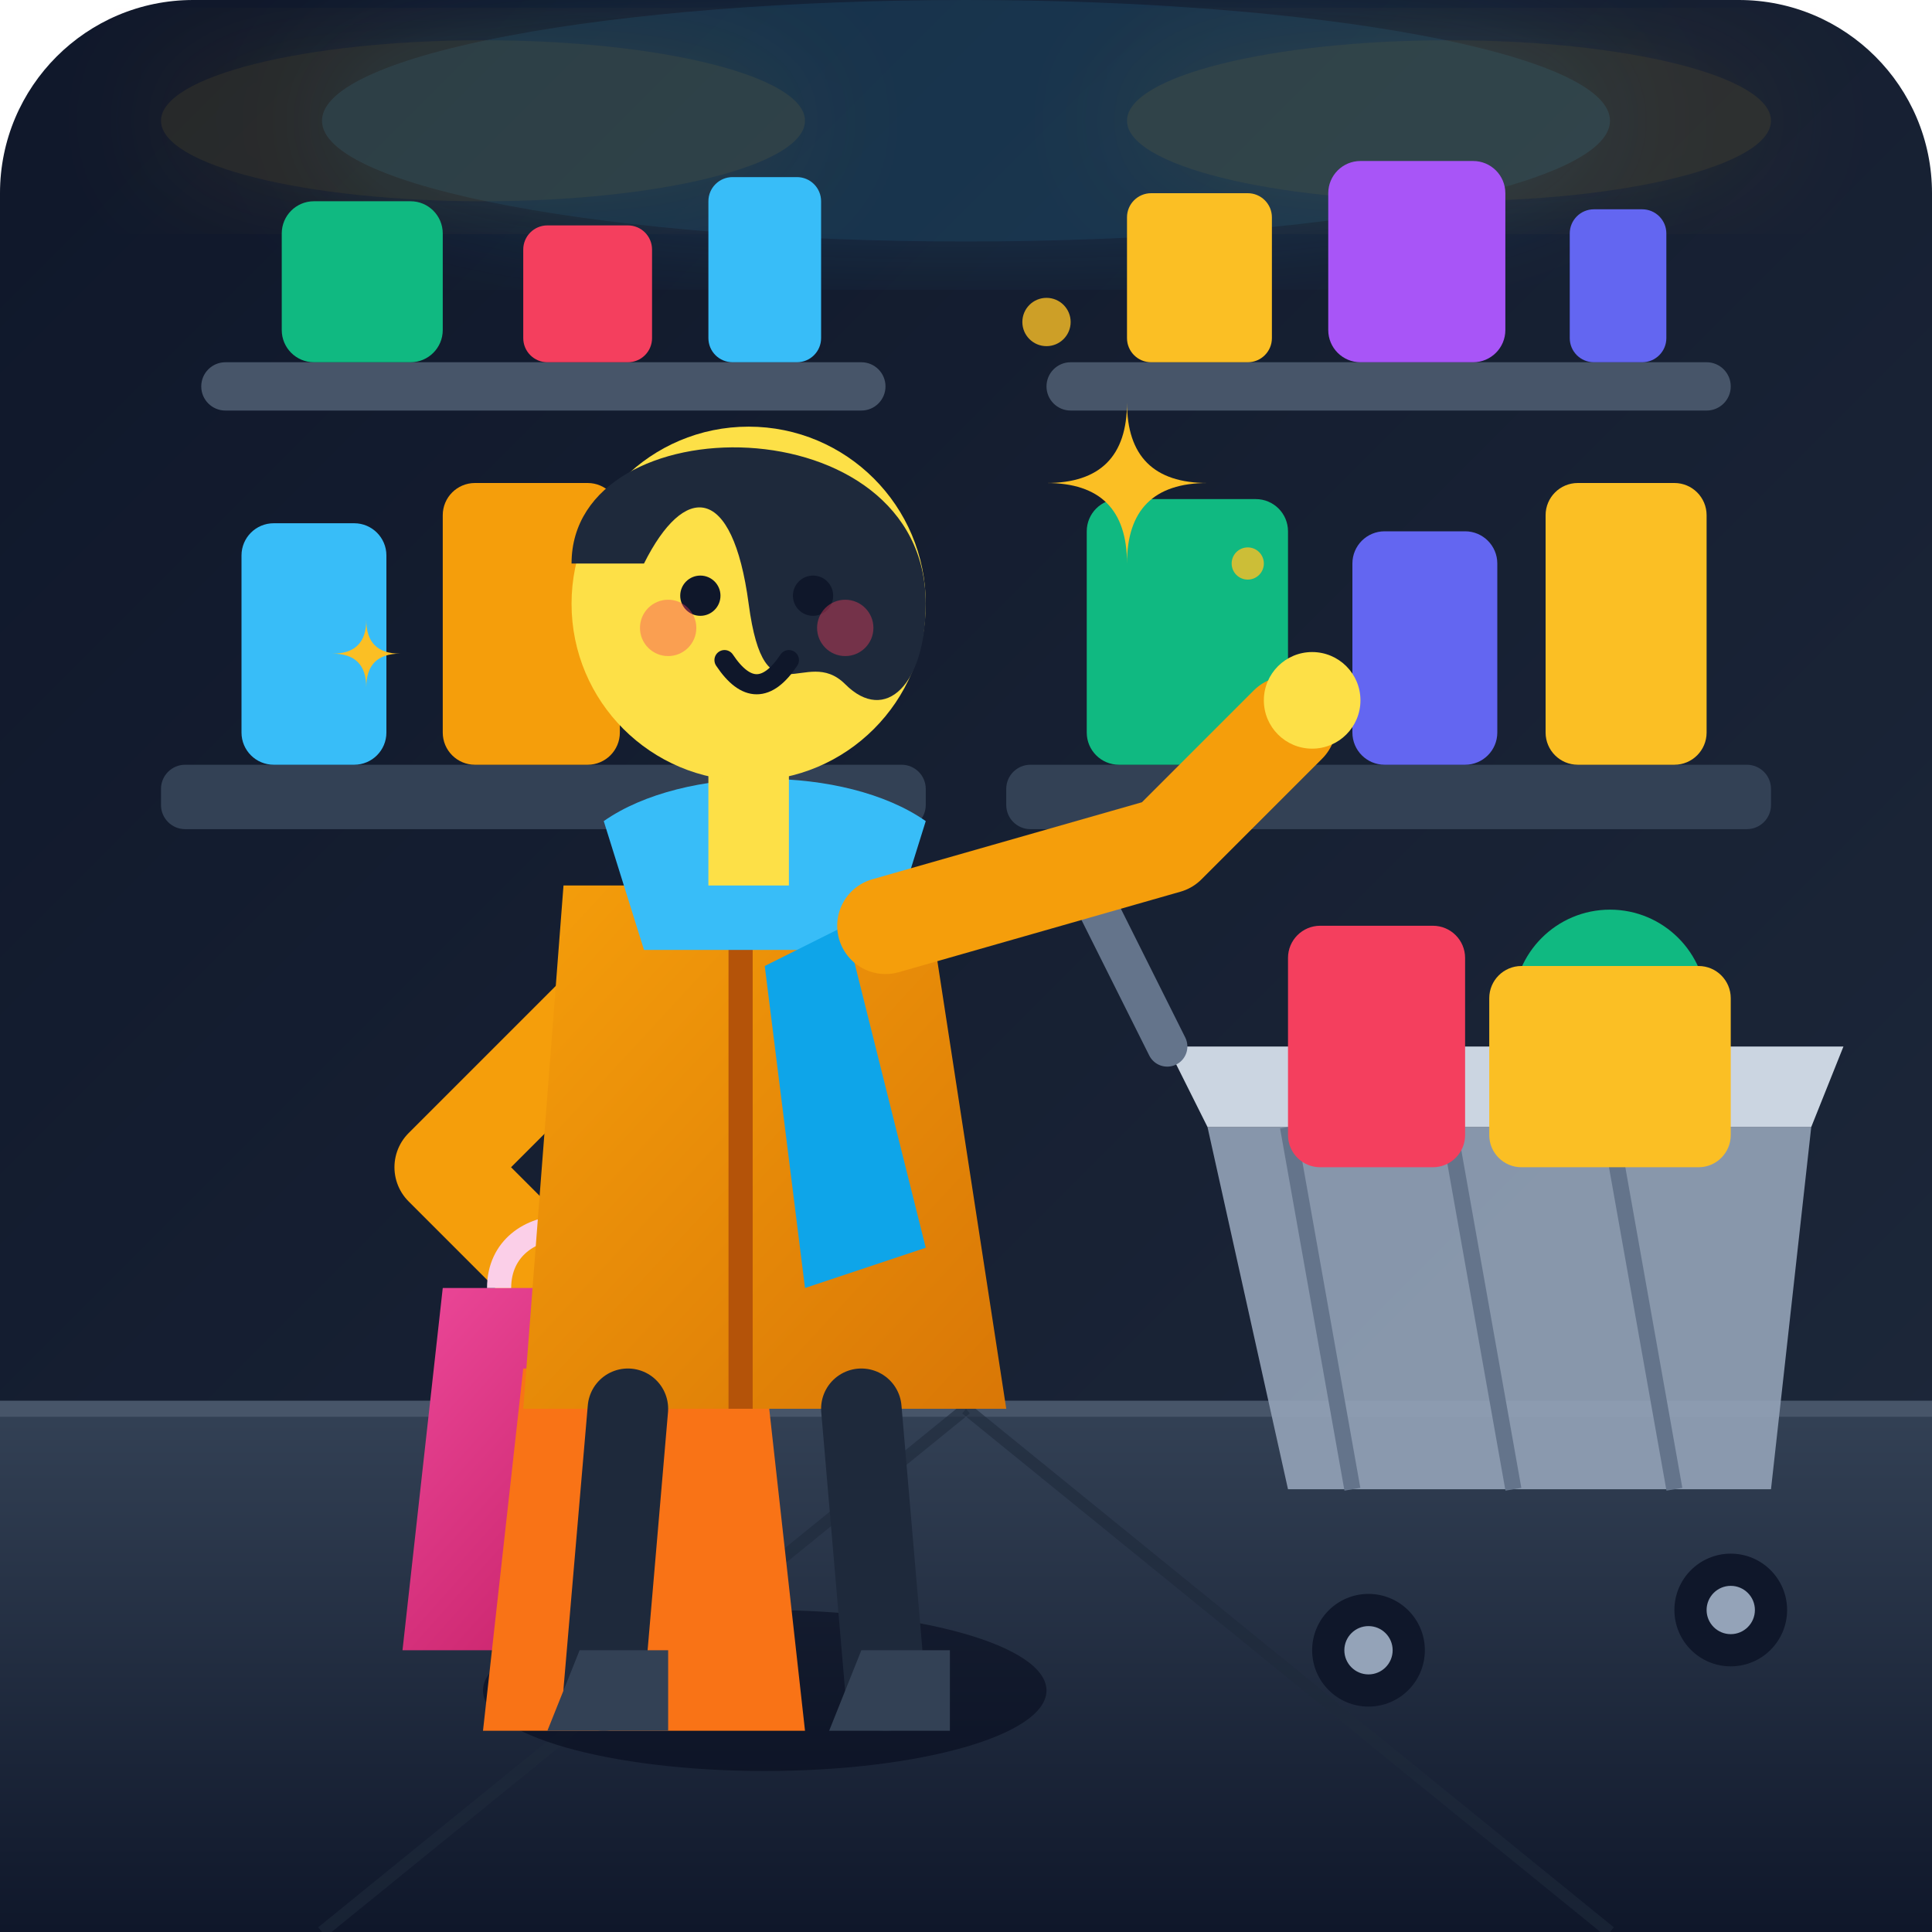
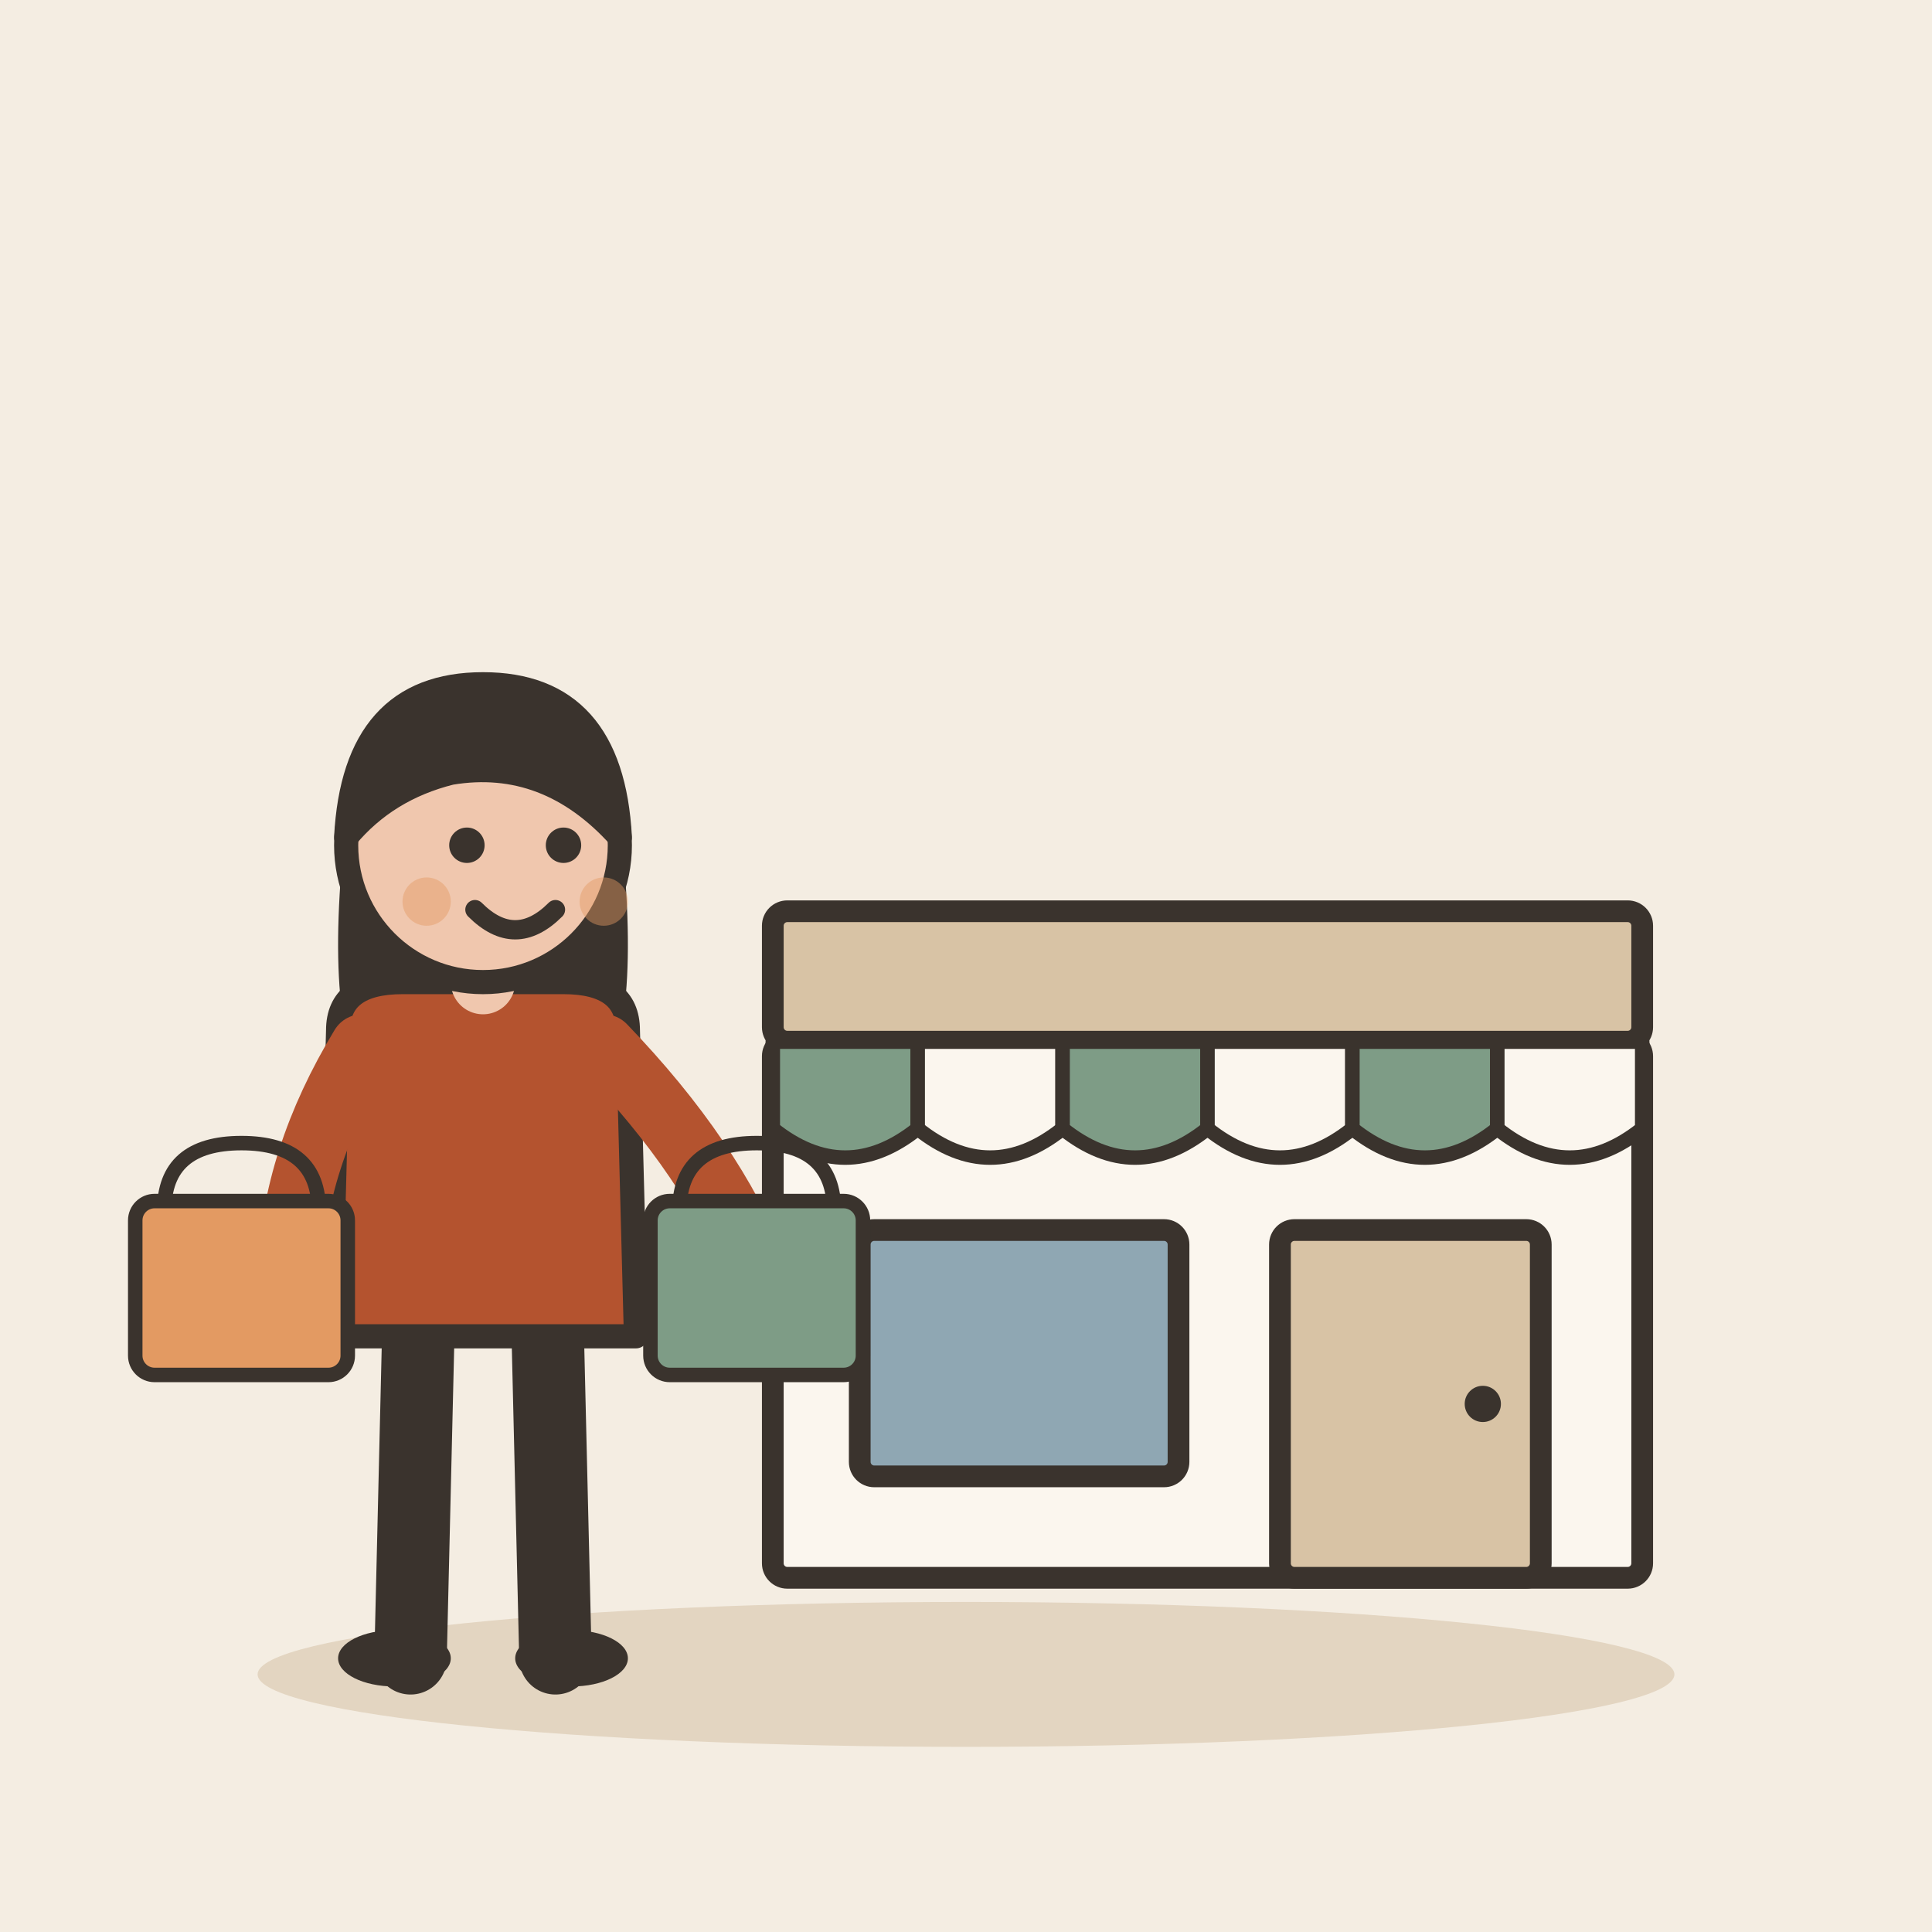
- <svg xmlns="http://www.w3.org/2000/svg" viewBox="0 0 240 240">
-   <defs>
-     <linearGradient id="bgGrad" x1="0%" y1="0%" x2="100%" y2="100%">
-       <stop offset="0%" stop-color="#0f172a" />
-       <stop offset="100%" stop-color="#1e293b" />
-     </linearGradient>
-     <linearGradient id="floorGrad" x1="0%" y1="0%" x2="0%" y2="100%">
-       <stop offset="0%" stop-color="#334155" />
-       <stop offset="100%" stop-color="#0f172a" />
-     </linearGradient>
-     <linearGradient id="shelfGrad" x1="0%" y1="0%" x2="100%" y2="0%">
-       <stop offset="0%" stop-color="#3b82f6" />
-       <stop offset="100%" stop-color="#1d4ed8" />
-     </linearGradient>
-     <linearGradient id="bagGrad" x1="0%" y1="0%" x2="100%" y2="100%">
-       <stop offset="0%" stop-color="#ec4899" />
-       <stop offset="100%" stop-color="#be185d" />
-     </linearGradient>
-     <linearGradient id="coatGrad" x1="0%" y1="0%" x2="100%" y2="100%">
-       <stop offset="0%" stop-color="#f59e0b" />
-       <stop offset="100%" stop-color="#d97706" />
-     </linearGradient>
-     <filter id="glow" x="-20%" y="-20%" width="140%" height="140%">
-       <feGaussianBlur stdDeviation="8" result="blur" />
-       <feComposite in="SourceGraphic" in2="blur" operator="over" />
-     </filter>
-   </defs>
-   <rect width="240" height="240" rx="24" fill="url(#bgGrad)" />
-   <ellipse cx="120" cy="15" rx="80" ry="15" fill="#38bdf8" opacity="0.15" filter="url(#glow)" />
-   <ellipse cx="60" cy="15" rx="40" ry="10" fill="#fbbf24" opacity="0.1" filter="url(#glow)" />
-   <ellipse cx="180" cy="15" rx="40" ry="10" fill="#fbbf24" opacity="0.1" filter="url(#glow)" />
-   <rect x="25" y="45" width="85" height="6" rx="3" fill="#475569" />
-   <rect x="35" y="25" width="20" height="20" rx="4" fill="#10b981" />
-   <rect x="65" y="28" width="16" height="17" rx="3" fill="#f43f5e" />
-   <rect x="88" y="22" width="14" height="23" rx="3" fill="#38bdf8" />
-   <rect x="130" y="45" width="85" height="6" rx="3" fill="#475569" />
-   <rect x="140" y="24" width="18" height="21" rx="3" fill="#fbbf24" />
-   <rect x="165" y="20" width="22" height="25" rx="4" fill="#a855f7" />
-   <rect x="195" y="26" width="12" height="19" rx="3" fill="#6366f1" />
-   <rect x="20" y="95" width="95" height="8" rx="3" fill="#334155" />
-   <rect x="30" y="65" width="18" height="30" rx="4" fill="#38bdf8" />
-   <rect x="55" y="60" width="22" height="35" rx="4" fill="#f59e0b" />
-   <rect x="84" y="68" width="20" height="27" rx="4" fill="#ec4899" />
-   <rect x="125" y="95" width="95" height="8" rx="3" fill="#334155" />
-   <rect x="135" y="62" width="25" height="33" rx="4" fill="#10b981" />
-   <rect x="168" y="66" width="18" height="29" rx="4" fill="#6366f1" />
-   <rect x="192" y="60" width="20" height="35" rx="4" fill="#fbbf24" />
-   <path d="M0 175 L240 175 L240 240 L0 240 Z" fill="url(#floorGrad)" />
-   <line x1="0" y1="175" x2="240" y2="175" stroke="#475569" stroke-width="2" />
-   <line x1="120" y1="175" x2="40" y2="240" stroke="#1e293b" stroke-width="1.5" opacity="0.6" />
-   <line x1="120" y1="175" x2="200" y2="240" stroke="#1e293b" stroke-width="1.5" opacity="0.6" />
-   <circle cx="170" cy="205" r="7" fill="#0f172a" />
-   <circle cx="170" cy="205" r="3" fill="#94a3b8" />
-   <circle cx="215" cy="200" r="7" fill="#0f172a" />
-   <circle cx="215" cy="200" r="3" fill="#94a3b8" />
-   <path d="M150 140 L225 140 L220 185 L160 185 Z" fill="#94a3b8" opacity="0.9" />
-   <path d="M145 130 L229 130 L225 140 L150 140 Z" fill="#cbd5e1" />
-   <path d="M145 130 L135 110" stroke="#64748b" stroke-width="5" stroke-linecap="round" />
-   <line x1="160" y1="140" x2="168" y2="185" stroke="#64748b" stroke-width="2" />
-   <line x1="180" y1="140" x2="188" y2="185" stroke="#64748b" stroke-width="2" />
-   <line x1="200" y1="140" x2="208" y2="185" stroke="#64748b" stroke-width="2" />
-   <rect x="160" y="115" width="22" height="30" rx="4" fill="#f43f5e" />
-   <circle cx="200" cy="125" r="12" fill="#10b981" />
-   <rect x="185" y="120" width="30" height="25" rx="4" fill="#fbbf24" />
-   <ellipse cx="95" cy="210" rx="35" ry="10" fill="#020617" opacity="0.5" />
-   <path d="M80 120 L55 145 L70 160" fill="none" stroke="#f59e0b" stroke-width="12" stroke-linecap="round" stroke-linejoin="round" />
-   <circle cx="72" cy="163" r="6" fill="#fde047" />
-   <path d="M55 160 L85 160 L90 205 L50 205 Z" fill="url(#bagGrad)" />
-   <path d="M62 160 C62 150 78 150 78 160" fill="none" stroke="#fbcfe8" stroke-width="3" />
-   <path d="M65 170 L95 170 L100 215 L60 215 Z" fill="#f97316" />
-   <path d="M72 170 C72 160 88 160 88 170" fill="none" stroke="#ffedd5" stroke-width="3" />
-   <path d="M70 110 L115 110 L125 175 L65 175 Z" fill="url(#coatGrad)" />
-   <path d="M92 110 L92 175" stroke="#b45309" stroke-width="3" />
-   <path d="M75 102 C85 95 105 95 115 102 L110 118 L80 118 Z" fill="#38bdf8" />
-   <path d="M105 115 L115 155 L100 160 L95 120 Z" fill="#0ea5e9" />
-   <path d="M78 175 L75 210" stroke="#1e293b" stroke-width="10" stroke-linecap="round" />
-   <path d="M107 175 L110 210" stroke="#1e293b" stroke-width="10" stroke-linecap="round" />
-   <path d="M72 205 L83 205 L83 215 L68 215 Z" fill="#334155" rx="2" />
-   <path d="M107 205 L118 205 L118 215 L103 215 Z" fill="#334155" rx="2" />
-   <path d="M110 115 L145 105 L160 90" fill="none" stroke="#f59e0b" stroke-width="12" stroke-linecap="round" stroke-linejoin="round" />
-   <circle cx="163" cy="87" r="6" fill="#fde047" />
-   <rect x="88" y="90" width="10" height="20" fill="#fde047" />
-   <circle cx="93" cy="75" r="22" fill="#fde047" />
-   <path d="M71 70 C71 50 115 50 115 75 C115 85 110 90 105 85 C100 80 95 90 93 75 C91 60 85 60 80 70 Z" fill="#1e293b" />
-   <circle cx="87" cy="74" r="2.5" fill="#0f172a" />
-   <circle cx="101" cy="74" r="2.5" fill="#0f172a" />
-   <path d="M90 82 Q94 88 98 82" fill="none" stroke="#0f172a" stroke-width="2.5" stroke-linecap="round" />
-   <circle cx="83" cy="78" r="3.5" fill="#f43f5e" opacity="0.4" />
-   <circle cx="105" cy="78" r="3.5" fill="#f43f5e" opacity="0.4" />
-   <g fill="#fbbf24">
-     <path d="M 140 50 Q 140 60 130 60 Q 140 60 140 70 Q 140 60 150 60 Q 140 60 140 50 Z" />
-     <path d="M 45 90 Q 45 96 39 96 Q 45 96 45 102 Q 45 96 51 96 Q 45 96 45 90 Z" transform="scale(0.7) translate(20, 20)" />
-     <circle cx="130" cy="40" r="3" opacity="0.8" />
-     <circle cx="155" cy="70" r="2" opacity="0.8" />
+ <svg xmlns="http://www.w3.org/2000/svg" viewBox="0 0 240 240" data-style="editorial">
+   <rect width="240" height="240" fill="#F4EDE2" />
+   <ellipse cx="120" cy="208" rx="88" ry="9" fill="#E3D5C1" />
+   <g transform="translate(150 196) scale(0.9 0.9)">
+     <rect x="-60" y="-74" width="120" height="74" rx="2" fill="#FBF6EE" stroke="#3A332D" stroke-width="3" stroke-linecap="round" stroke-linejoin="round" />
+     <rect x="-60" y="-92" width="120" height="18" rx="2" fill="#D8C3A5" stroke="#3A332D" stroke-width="3" stroke-linecap="round" stroke-linejoin="round" />
+     <path d="M-60 -74L-40 -74L-40 -62Q-50 -54 -60 -62Z" fill="#7E9C86" stroke="#3A332D" stroke-width="2" stroke-linecap="round" stroke-linejoin="round" />
+     <path d="M-40 -74L-20 -74L-20 -62Q-30 -54 -40 -62Z" fill="#FBF6EE" stroke="#3A332D" stroke-width="2" stroke-linecap="round" stroke-linejoin="round" />
+     <path d="M-20 -74L0 -74L0 -62Q-10 -54 -20 -62Z" fill="#7E9C86" stroke="#3A332D" stroke-width="2" stroke-linecap="round" stroke-linejoin="round" />
+     <path d="M0 -74L20 -74L20 -62Q10 -54 0 -62Z" fill="#FBF6EE" stroke="#3A332D" stroke-width="2" stroke-linecap="round" stroke-linejoin="round" />
+     <path d="M20 -74L40 -74L40 -62Q30 -54 20 -62Z" fill="#7E9C86" stroke="#3A332D" stroke-width="2" stroke-linecap="round" stroke-linejoin="round" />
+     <path d="M40 -74L60 -74L60 -62Q50 -54 40 -62Z" fill="#FBF6EE" stroke="#3A332D" stroke-width="2" stroke-linecap="round" stroke-linejoin="round" />
+     <rect x="-48" y="-48" width="44" height="34" rx="2" fill="#8FA7B3" stroke="#3A332D" stroke-width="3" stroke-linecap="round" stroke-linejoin="round" />
+     <rect x="10" y="-48" width="36" height="48" rx="2" fill="#D8C3A5" stroke="#3A332D" stroke-width="3" stroke-linecap="round" stroke-linejoin="round" />
+     <circle cx="38" cy="-24" r="2.5" fill="#3A332D" />
+   </g>
+   <g transform="translate(60 206)">
+     <path d="M-8 -42L-9 0" stroke="#3A332D" stroke-width="9" stroke-linecap="round" fill="none" />
+     <path d="M8 -42L9 0" stroke="#3A332D" stroke-width="9" stroke-linecap="round" fill="none" />
+     <ellipse cx="-11" cy="0" rx="7" ry="3.5" fill="#3A332D" />
+     <ellipse cx="11" cy="0" rx="7" ry="3.5" fill="#3A332D" />
+     <path d="M-17 -104Q-20 -78 -14 -70L-6 -78L6 -78L14 -70Q20 -78 17 -104Z" fill="#3A332D" />
+     <path d="M-18 -78Q-18 -84 -10 -84L10 -84Q18 -84 18 -78L19 -40L-19 -40Z" fill="#B4532F" stroke="#3A332D" stroke-width="3" stroke-linecap="round" stroke-linejoin="round" />
+     <path d="M-15 -76Q-23.5 -62 -24 -48" fill="none" stroke="#B4532F" stroke-width="8" stroke-linecap="round" stroke-linejoin="round" />
+     <circle cx="-24" cy="-48" r="4.6" fill="#F0C7AE" stroke="#3A332D" stroke-linecap="round" stroke-linejoin="round" stroke-width="2" />
+     <path d="M15 -76Q28.5 -62 34 -48" fill="none" stroke="#B4532F" stroke-width="8" stroke-linecap="round" stroke-linejoin="round" />
+     <circle cx="34" cy="-48" r="4.6" fill="#F0C7AE" stroke="#3A332D" stroke-linecap="round" stroke-linejoin="round" stroke-width="2" />
+     <path d="M0 -84L0 -88" stroke="#F0C7AE" stroke-width="8" stroke-linecap="round" fill="none" />
+     <circle cx="0" cy="-101" r="17" fill="#F0C7AE" stroke="#3A332D" stroke-width="3" stroke-linecap="round" stroke-linejoin="round" />
+     <path d="M-17 -102Q-16 -121 0 -121Q16 -121 17 -102Q8 -112 -4 -110Q-12 -108 -17 -102Z" fill="#3A332D" stroke="#3A332D" stroke-width="3" stroke-linecap="round" stroke-linejoin="round" />
+     <circle cx="-2" cy="-101" r="2.2" fill="#3A332D" />
+     <circle cx="10" cy="-101" r="2.2" fill="#3A332D" />
+     <path d="M-1 -93Q4 -88 9 -93" fill="none" stroke="#3A332D" stroke-width="2.4" stroke-linecap="round" stroke-linejoin="round" />
+     <circle cx="-7" cy="-94" r="3" fill="#E39A62" opacity="0.45" />
+     <circle cx="15" cy="-94" r="3" fill="#E39A62" opacity="0.45" />
+     <g transform="translate(-30 -40) scale(0.6 0.6)">
+       <path d="M-16 -26Q-16 -40 0 -40Q16 -40 16 -26" fill="none" stroke="#3A332D" stroke-width="3" stroke-linecap="round" stroke-linejoin="round" />
+       <rect x="-22" y="-28" width="44" height="36" rx="4" fill="#E39A62" stroke="#3A332D" stroke-width="3" stroke-linecap="round" stroke-linejoin="round" />
+     </g>
+     <g transform="translate(34 -40) scale(0.6 0.6)">
+       <path d="M-16 -26Q-16 -40 0 -40Q16 -40 16 -26" fill="none" stroke="#3A332D" stroke-width="3" stroke-linecap="round" stroke-linejoin="round" />
+       <rect x="-22" y="-28" width="44" height="36" rx="4" fill="#7E9C86" stroke="#3A332D" stroke-width="3" stroke-linecap="round" stroke-linejoin="round" />
+     </g>
  </g>
</svg>
